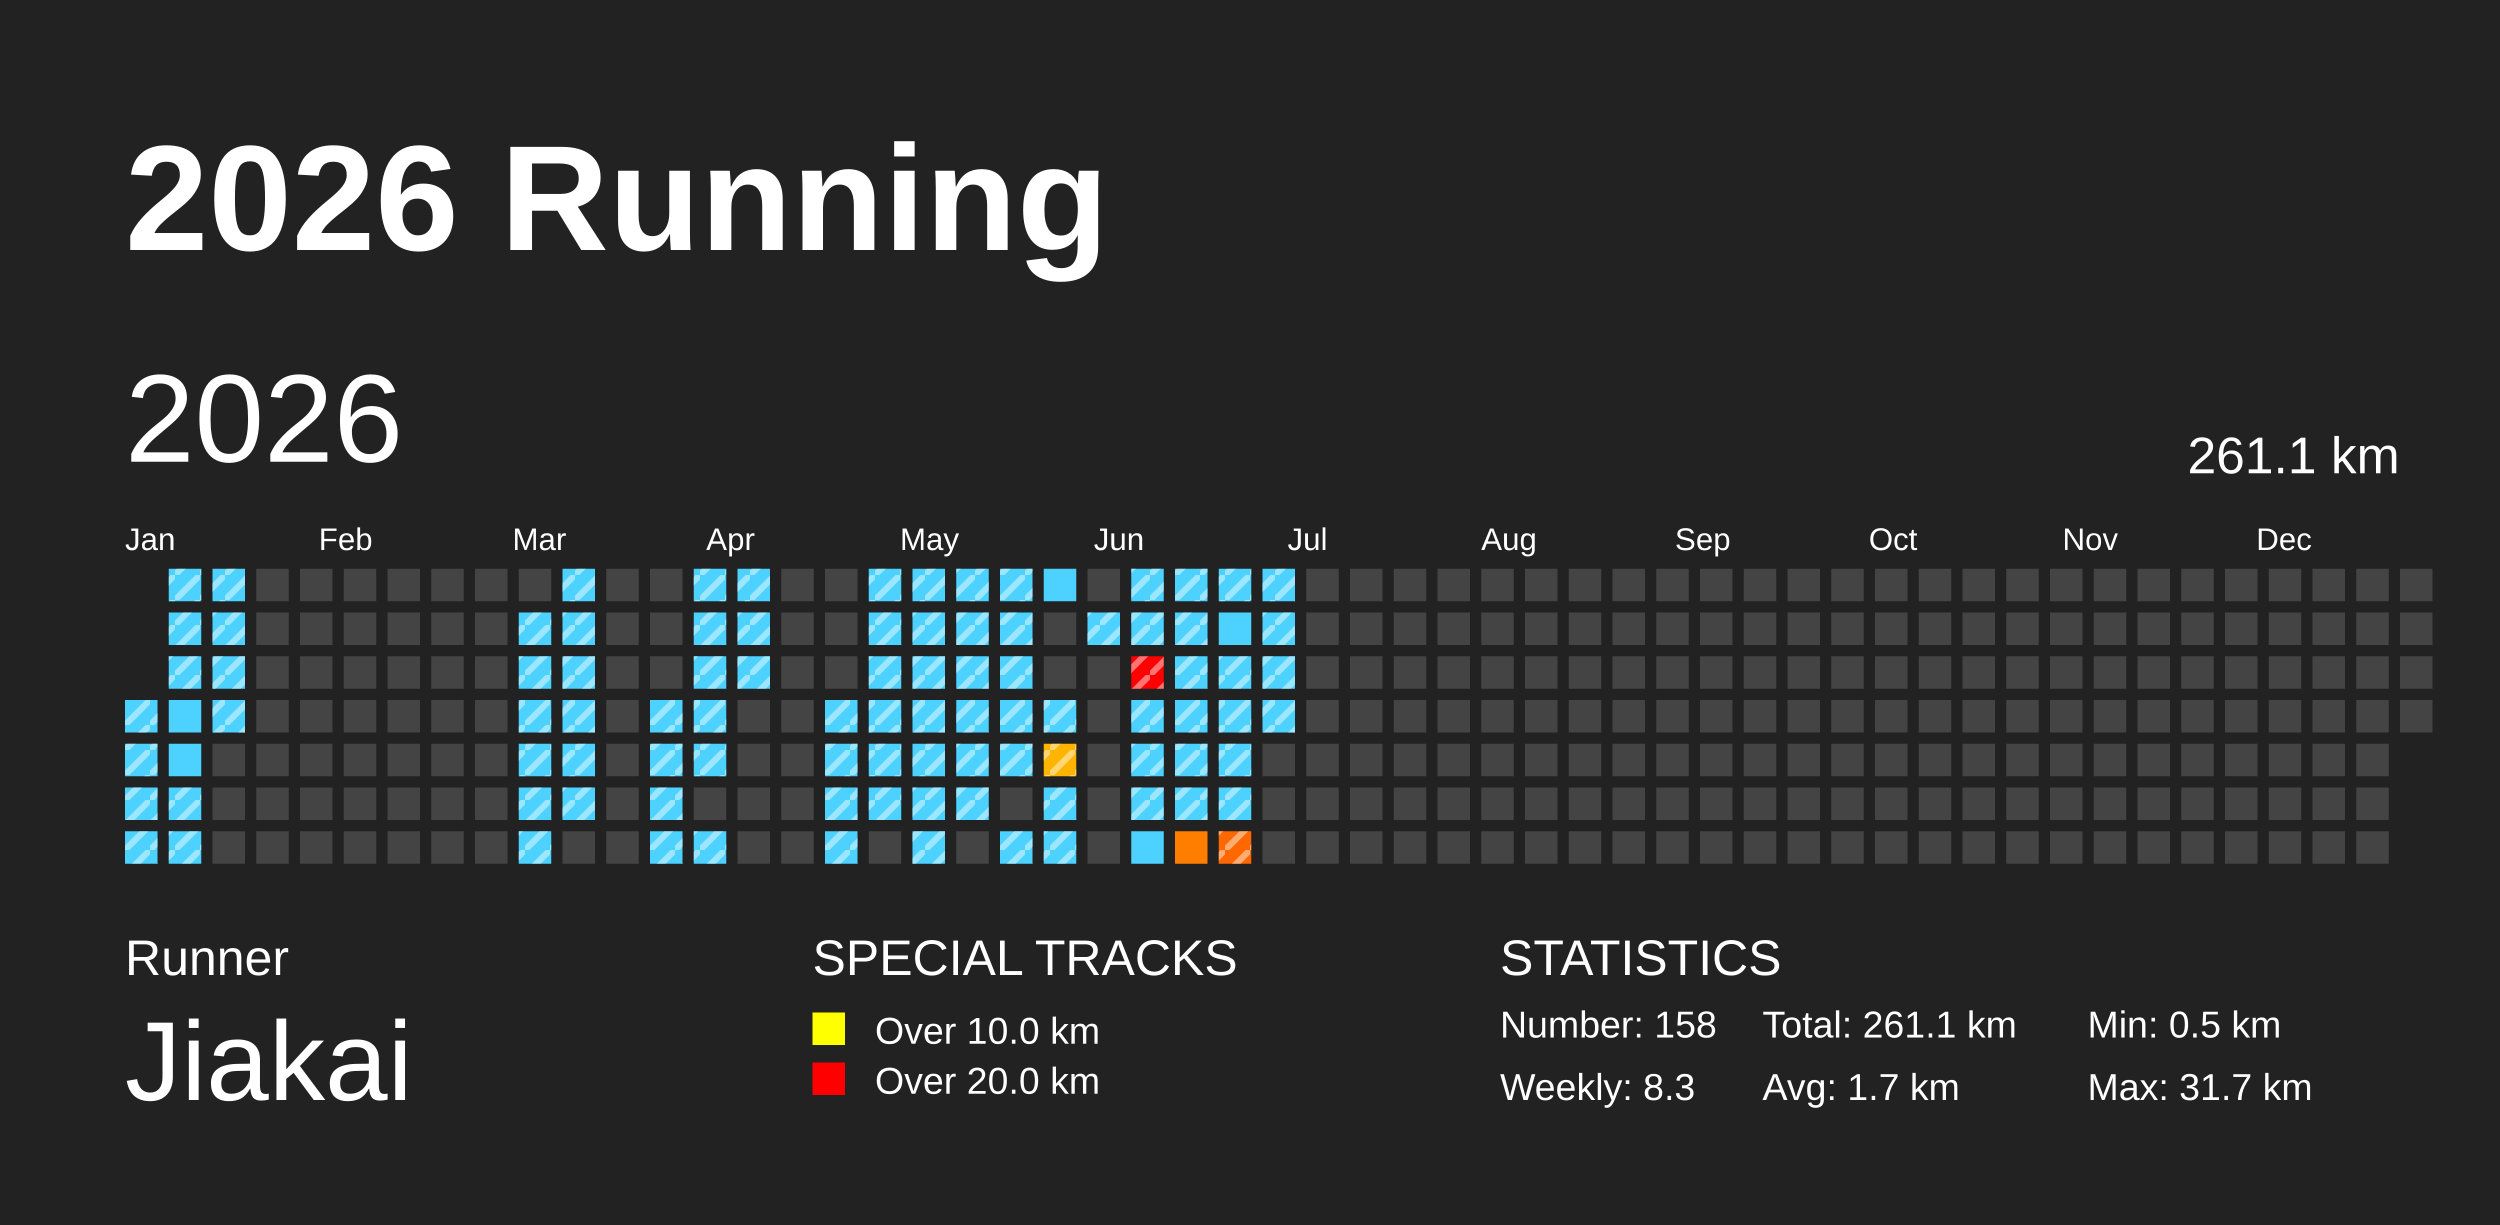
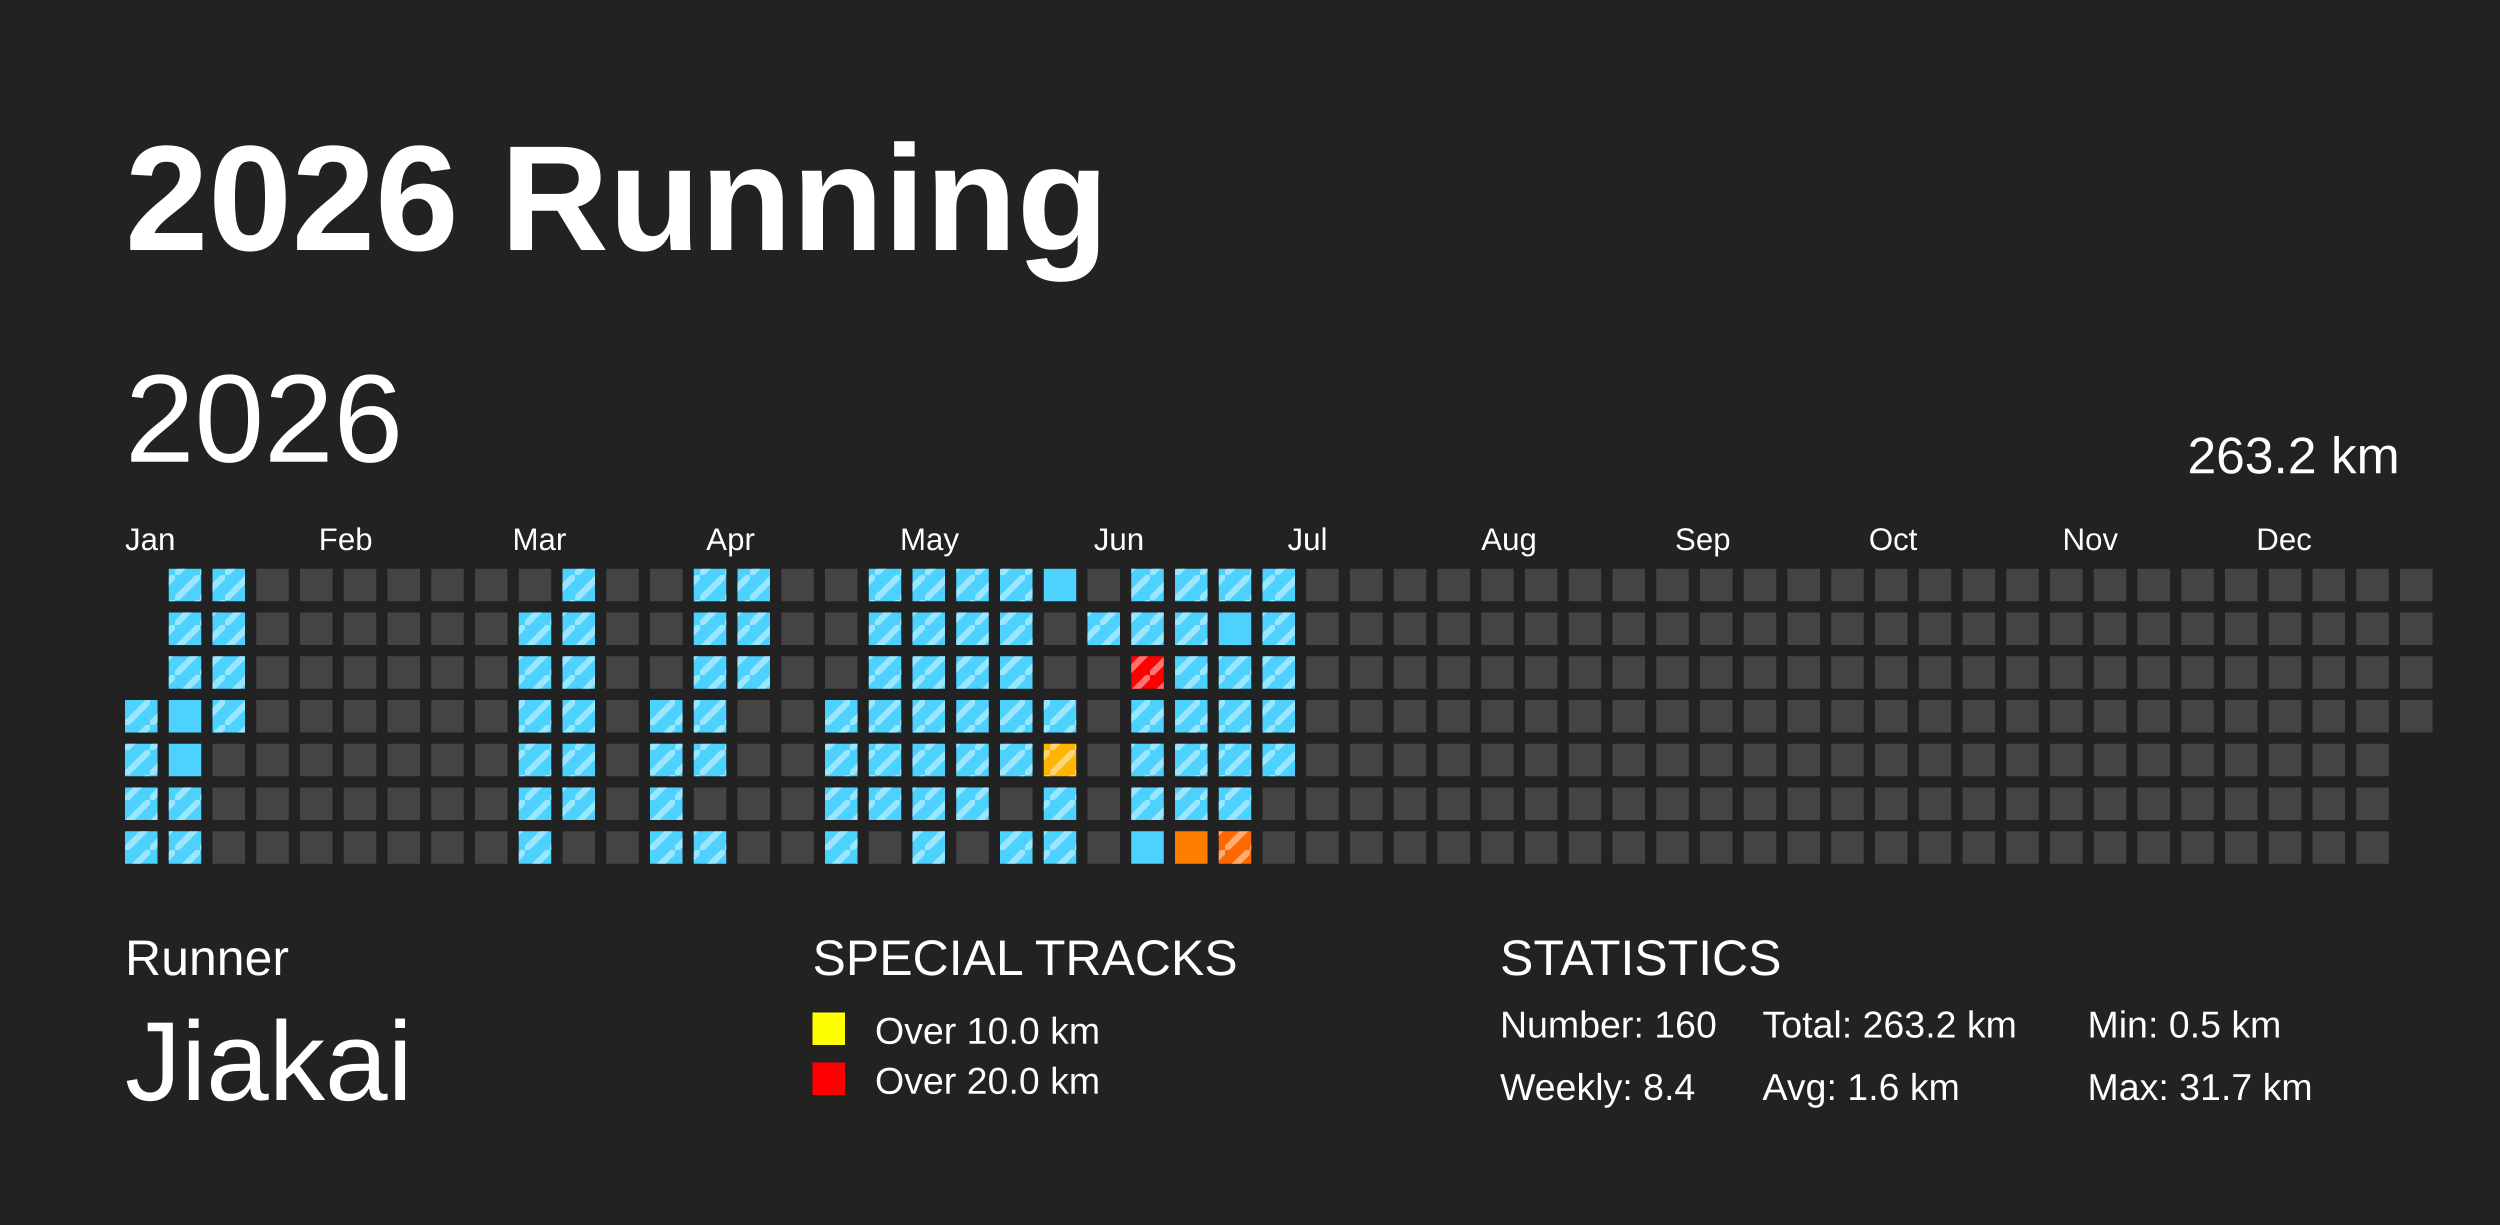
<svg xmlns="http://www.w3.org/2000/svg" baseProfile="full" height="98mm" version="1.1" viewBox="0,0,200,98" width="200mm">
  <defs>
    <pattern height="2" id="indoor-stripe" patternUnits="userSpaceOnUse" width="2">
      <line stroke="white" stroke-opacity="0.45" stroke-width="0.5" x1="0" x2="2" y1="2" y2="0" />
    </pattern>
  </defs>
  <rect fill="#222222" height="98" width="200" x="0" y="0" />
  <text fill="#FFFFFF" style="font-size:12px; font-family:Arial; font-weight:bold;" x="10" y="20">2026 Running</text>
  <text fill="#FFFFFF" style="font-size:4px; font-family:Arial" x="10" y="78">Runner</text>
  <text fill="#FFFFFF" style="font-size:9px; font-family:Arial" x="10" y="88">Jiakai</text>
  <text fill="#FFFFFF" style="font-size:4px; font-family:Arial" x="65" y="78">SPECIAL TRACKS</text>
  <rect fill="yellow" height="2.6" width="2.6" x="65" y="81" />
  <text fill="#FFFFFF" style="font-size:3px; font-family:Arial" x="70" y="83.5">Over 10.0 km</text>
  <rect fill="red" height="2.6" width="2.6" x="65" y="85" />
  <text fill="#FFFFFF" style="font-size:3px; font-family:Arial" x="70" y="87.5">Over 20.0 km</text>
  <text fill="#FFFFFF" style="font-size:4px; font-family:Arial" x="120" y="78">STATISTICS</text>
-   <text fill="#FFFFFF" style="font-size:3px; font-family:Arial" x="120" y="83">Number: 158</text>
-   <text fill="#FFFFFF" style="font-size:3px; font-family:Arial" x="120" y="88">Weekly: 8.3</text>
-   <text fill="#FFFFFF" style="font-size:3px; font-family:Arial" x="141" y="83">Total: 261.1 km</text>
-   <text fill="#FFFFFF" style="font-size:3px; font-family:Arial" x="141" y="88">Avg: 1.7 km</text>
+   <text fill="#FFFFFF" style="font-size:3px; font-family:Arial" x="120" y="83">Number: 160</text>
+   <text fill="#FFFFFF" style="font-size:3px; font-family:Arial" x="120" y="88">Weekly: 8.4</text>
+   <text fill="#FFFFFF" style="font-size:3px; font-family:Arial" x="141" y="83">Total: 263.2 km</text>
+   <text fill="#FFFFFF" style="font-size:3px; font-family:Arial" x="141" y="88">Avg: 1.6 km</text>
  <text fill="#FFFFFF" style="font-size:3px; font-family:Arial" x="167" y="83">Min: 0.5 km</text>
  <text fill="#FFFFFF" style="font-size:3px; font-family:Arial" x="167" y="88">Max: 31.7 km</text>
  <text dominant-baseline="hanging" fill="#FFFFFF" style="font-size:10.0px; font-family:Arial;" x="10" y="30">2026</text>
-   <text dominant-baseline="hanging" fill="#FFFFFF" style="font-size:4.125px; font-family:Arial;" x="175" y="35">261.1 km</text>
+   <text dominant-baseline="hanging" fill="#FFFFFF" style="font-size:4.125px; font-family:Arial;" x="175" y="35">263.2 km</text>
  <text fill="#FFFFFF" style="font-size:2.5px; font-family:Arial" x="10.0" y="44">Jan</text>
  <text fill="#FFFFFF" style="font-size:2.5px; font-family:Arial" x="25.5" y="44">Feb</text>
  <text fill="#FFFFFF" style="font-size:2.5px; font-family:Arial" x="41.0" y="44">Mar</text>
  <text fill="#FFFFFF" style="font-size:2.5px; font-family:Arial" x="56.5" y="44">Apr</text>
  <text fill="#FFFFFF" style="font-size:2.5px; font-family:Arial" x="72.0" y="44">May</text>
  <text fill="#FFFFFF" style="font-size:2.5px; font-family:Arial" x="87.5" y="44">Jun</text>
  <text fill="#FFFFFF" style="font-size:2.5px; font-family:Arial" x="103.0" y="44">Jul</text>
  <text fill="#FFFFFF" style="font-size:2.5px; font-family:Arial" x="118.5" y="44">Aug</text>
  <text fill="#FFFFFF" style="font-size:2.5px; font-family:Arial" x="134.0" y="44">Sep</text>
  <text fill="#FFFFFF" style="font-size:2.5px; font-family:Arial" x="149.5" y="44">Oct</text>
  <text fill="#FFFFFF" style="font-size:2.5px; font-family:Arial" x="165.0" y="44">Nov</text>
  <text fill="#FFFFFF" style="font-size:2.5px; font-family:Arial" x="180.5" y="44">Dec</text>
  <rect fill="#4dd2ff" height="2.6" width="2.6" x="10.0" y="56.0" />
  <rect fill="url(#indoor-stripe)" height="2.6" style="pointer-events: none;" width="2.6" x="10.0" y="56.0" />
  <rect fill="#4dd2ff" height="2.6" width="2.6" x="10.0" y="59.5" />
  <rect fill="url(#indoor-stripe)" height="2.6" style="pointer-events: none;" width="2.6" x="10.0" y="59.5" />
  <rect fill="#4dd2ff" height="2.6" width="2.6" x="10.0" y="63.0" />
  <rect fill="url(#indoor-stripe)" height="2.6" style="pointer-events: none;" width="2.6" x="10.0" y="63.0" />
  <rect fill="#4dd2ff" height="2.6" width="2.6" x="10.0" y="66.5" />
  <rect fill="url(#indoor-stripe)" height="2.6" style="pointer-events: none;" width="2.6" x="10.0" y="66.5" />
  <rect fill="#4dd2ff" height="2.6" width="2.6" x="13.5" y="45.5" />
  <rect fill="url(#indoor-stripe)" height="2.6" style="pointer-events: none;" width="2.6" x="13.5" y="45.5" />
  <rect fill="#4dd2ff" height="2.6" width="2.6" x="13.5" y="49.0" />
  <rect fill="url(#indoor-stripe)" height="2.6" style="pointer-events: none;" width="2.6" x="13.5" y="49.0" />
  <rect fill="#4dd2ff" height="2.6" width="2.6" x="13.5" y="52.5" />
  <rect fill="url(#indoor-stripe)" height="2.6" style="pointer-events: none;" width="2.6" x="13.5" y="52.5" />
  <rect fill="#4dd2ff" height="2.6" width="2.6" x="13.5" y="56.0" />
  <rect fill="#4dd2ff" height="2.6" width="2.6" x="13.5" y="59.5" />
  <rect fill="#4dd2ff" height="2.6" width="2.6" x="13.5" y="63.0" />
  <rect fill="url(#indoor-stripe)" height="2.6" style="pointer-events: none;" width="2.6" x="13.5" y="63.0" />
  <rect fill="#4dd2ff" height="2.6" width="2.6" x="13.5" y="66.5" />
  <rect fill="url(#indoor-stripe)" height="2.6" style="pointer-events: none;" width="2.6" x="13.5" y="66.5" />
  <rect fill="#4dd2ff" height="2.6" width="2.6" x="17.0" y="45.5" />
  <rect fill="url(#indoor-stripe)" height="2.6" style="pointer-events: none;" width="2.6" x="17.0" y="45.5" />
  <rect fill="#4dd2ff" height="2.6" width="2.6" x="17.0" y="49.0" />
  <rect fill="url(#indoor-stripe)" height="2.6" style="pointer-events: none;" width="2.6" x="17.0" y="49.0" />
  <rect fill="#4dd2ff" height="2.6" width="2.6" x="17.0" y="52.5" />
  <rect fill="url(#indoor-stripe)" height="2.6" style="pointer-events: none;" width="2.6" x="17.0" y="52.5" />
  <rect fill="#4dd2ff" height="2.6" width="2.6" x="17.0" y="56.0" />
  <rect fill="url(#indoor-stripe)" height="2.6" style="pointer-events: none;" width="2.6" x="17.0" y="56.0" />
  <rect fill="#444444" height="2.6" width="2.6" x="17.0" y="59.5" />
  <rect fill="#444444" height="2.6" width="2.6" x="17.0" y="63.0" />
  <rect fill="#444444" height="2.6" width="2.6" x="17.0" y="66.5" />
  <rect fill="#444444" height="2.6" width="2.6" x="20.5" y="45.5" />
  <rect fill="#444444" height="2.6" width="2.6" x="20.5" y="49.0" />
  <rect fill="#444444" height="2.6" width="2.6" x="20.5" y="52.5" />
  <rect fill="#444444" height="2.6" width="2.6" x="20.5" y="56.0" />
  <rect fill="#444444" height="2.6" width="2.6" x="20.5" y="59.5" />
  <rect fill="#444444" height="2.6" width="2.6" x="20.5" y="63.0" />
  <rect fill="#444444" height="2.6" width="2.6" x="20.5" y="66.5" />
  <rect fill="#444444" height="2.6" width="2.6" x="24.0" y="45.5" />
  <rect fill="#444444" height="2.6" width="2.6" x="24.0" y="49.0" />
  <rect fill="#444444" height="2.6" width="2.6" x="24.0" y="52.5" />
  <rect fill="#444444" height="2.6" width="2.6" x="24.0" y="56.0" />
  <rect fill="#444444" height="2.6" width="2.6" x="24.0" y="59.5" />
  <rect fill="#444444" height="2.6" width="2.6" x="24.0" y="63.0" />
  <rect fill="#444444" height="2.6" width="2.6" x="24.0" y="66.5" />
  <rect fill="#444444" height="2.6" width="2.6" x="27.5" y="45.5" />
  <rect fill="#444444" height="2.6" width="2.6" x="27.5" y="49.0" />
  <rect fill="#444444" height="2.6" width="2.6" x="27.5" y="52.5" />
  <rect fill="#444444" height="2.6" width="2.6" x="27.5" y="56.0" />
  <rect fill="#444444" height="2.6" width="2.6" x="27.5" y="59.5" />
  <rect fill="#444444" height="2.6" width="2.6" x="27.5" y="63.0" />
  <rect fill="#444444" height="2.6" width="2.6" x="27.5" y="66.5" />
  <rect fill="#444444" height="2.6" width="2.6" x="31.0" y="45.5" />
  <rect fill="#444444" height="2.6" width="2.6" x="31.0" y="49.0" />
  <rect fill="#444444" height="2.6" width="2.6" x="31.0" y="52.5" />
  <rect fill="#444444" height="2.6" width="2.6" x="31.0" y="56.0" />
  <rect fill="#444444" height="2.6" width="2.6" x="31.0" y="59.5" />
  <rect fill="#444444" height="2.6" width="2.6" x="31.0" y="63.0" />
  <rect fill="#444444" height="2.6" width="2.6" x="31.0" y="66.5" />
  <rect fill="#444444" height="2.6" width="2.6" x="34.5" y="45.5" />
  <rect fill="#444444" height="2.6" width="2.6" x="34.5" y="49.0" />
  <rect fill="#444444" height="2.6" width="2.6" x="34.5" y="52.5" />
  <rect fill="#444444" height="2.6" width="2.6" x="34.5" y="56.0" />
  <rect fill="#444444" height="2.6" width="2.6" x="34.5" y="59.5" />
  <rect fill="#444444" height="2.6" width="2.6" x="34.5" y="63.0" />
  <rect fill="#444444" height="2.6" width="2.6" x="34.5" y="66.5" />
  <rect fill="#444444" height="2.6" width="2.6" x="38.0" y="45.5" />
  <rect fill="#444444" height="2.6" width="2.6" x="38.0" y="49.0" />
  <rect fill="#444444" height="2.6" width="2.6" x="38.0" y="52.5" />
  <rect fill="#444444" height="2.6" width="2.6" x="38.0" y="56.0" />
  <rect fill="#444444" height="2.6" width="2.6" x="38.0" y="59.5" />
  <rect fill="#444444" height="2.6" width="2.6" x="38.0" y="63.0" />
  <rect fill="#444444" height="2.6" width="2.6" x="38.0" y="66.5" />
  <rect fill="#444444" height="2.6" width="2.6" x="41.5" y="45.5" />
  <rect fill="#4dd2ff" height="2.6" width="2.6" x="41.5" y="49.0" />
  <rect fill="url(#indoor-stripe)" height="2.6" style="pointer-events: none;" width="2.6" x="41.5" y="49.0" />
  <rect fill="#4dd2ff" height="2.6" width="2.6" x="41.5" y="52.5" />
  <rect fill="url(#indoor-stripe)" height="2.6" style="pointer-events: none;" width="2.6" x="41.5" y="52.5" />
  <rect fill="#4dd2ff" height="2.6" width="2.6" x="41.5" y="56.0" />
  <rect fill="url(#indoor-stripe)" height="2.6" style="pointer-events: none;" width="2.6" x="41.5" y="56.0" />
  <rect fill="#4dd2ff" height="2.6" width="2.6" x="41.5" y="59.5" />
  <rect fill="url(#indoor-stripe)" height="2.6" style="pointer-events: none;" width="2.6" x="41.5" y="59.5" />
  <rect fill="#4dd2ff" height="2.6" width="2.6" x="41.5" y="63.0" />
  <rect fill="url(#indoor-stripe)" height="2.6" style="pointer-events: none;" width="2.6" x="41.5" y="63.0" />
  <rect fill="#4dd2ff" height="2.6" width="2.6" x="41.5" y="66.5" />
  <rect fill="url(#indoor-stripe)" height="2.6" style="pointer-events: none;" width="2.6" x="41.5" y="66.5" />
  <rect fill="#4dd2ff" height="2.6" width="2.6" x="45.0" y="45.5" />
  <rect fill="url(#indoor-stripe)" height="2.6" style="pointer-events: none;" width="2.6" x="45.0" y="45.5" />
  <rect fill="#4dd2ff" height="2.6" width="2.6" x="45.0" y="49.0" />
  <rect fill="url(#indoor-stripe)" height="2.6" style="pointer-events: none;" width="2.6" x="45.0" y="49.0" />
  <rect fill="#4dd2ff" height="2.6" width="2.6" x="45.0" y="52.5" />
  <rect fill="url(#indoor-stripe)" height="2.6" style="pointer-events: none;" width="2.6" x="45.0" y="52.5" />
  <rect fill="#4dd2ff" height="2.6" width="2.6" x="45.0" y="56.0" />
  <rect fill="url(#indoor-stripe)" height="2.6" style="pointer-events: none;" width="2.6" x="45.0" y="56.0" />
  <rect fill="#4dd2ff" height="2.6" width="2.6" x="45.0" y="59.5" />
  <rect fill="url(#indoor-stripe)" height="2.6" style="pointer-events: none;" width="2.6" x="45.0" y="59.5" />
  <rect fill="#4dd2ff" height="2.6" width="2.6" x="45.0" y="63.0" />
  <rect fill="url(#indoor-stripe)" height="2.6" style="pointer-events: none;" width="2.6" x="45.0" y="63.0" />
  <rect fill="#444444" height="2.6" width="2.6" x="45.0" y="66.5" />
  <rect fill="#444444" height="2.6" width="2.6" x="48.5" y="45.5" />
  <rect fill="#444444" height="2.6" width="2.6" x="48.5" y="49.0" />
  <rect fill="#444444" height="2.6" width="2.6" x="48.5" y="52.5" />
  <rect fill="#444444" height="2.6" width="2.6" x="48.5" y="56.0" />
  <rect fill="#444444" height="2.6" width="2.6" x="48.5" y="59.5" />
  <rect fill="#444444" height="2.6" width="2.6" x="48.5" y="63.0" />
  <rect fill="#444444" height="2.6" width="2.6" x="48.5" y="66.5" />
  <rect fill="#444444" height="2.6" width="2.6" x="52.0" y="45.5" />
  <rect fill="#444444" height="2.6" width="2.6" x="52.0" y="49.0" />
  <rect fill="#444444" height="2.6" width="2.6" x="52.0" y="52.5" />
  <rect fill="#4dd2ff" height="2.6" width="2.6" x="52.0" y="56.0" />
  <rect fill="url(#indoor-stripe)" height="2.6" style="pointer-events: none;" width="2.6" x="52.0" y="56.0" />
  <rect fill="#4dd2ff" height="2.6" width="2.6" x="52.0" y="59.5" />
  <rect fill="url(#indoor-stripe)" height="2.6" style="pointer-events: none;" width="2.6" x="52.0" y="59.5" />
  <rect fill="#4dd2ff" height="2.6" width="2.6" x="52.0" y="63.0" />
  <rect fill="url(#indoor-stripe)" height="2.6" style="pointer-events: none;" width="2.6" x="52.0" y="63.0" />
  <rect fill="#4dd2ff" height="2.6" width="2.6" x="52.0" y="66.5" />
  <rect fill="url(#indoor-stripe)" height="2.6" style="pointer-events: none;" width="2.6" x="52.0" y="66.5" />
  <rect fill="#4dd2ff" height="2.6" width="2.6" x="55.5" y="45.5" />
  <rect fill="url(#indoor-stripe)" height="2.6" style="pointer-events: none;" width="2.6" x="55.5" y="45.5" />
  <rect fill="#4dd2ff" height="2.6" width="2.6" x="55.5" y="49.0" />
  <rect fill="url(#indoor-stripe)" height="2.6" style="pointer-events: none;" width="2.6" x="55.5" y="49.0" />
  <rect fill="#4dd2ff" height="2.6" width="2.6" x="55.5" y="52.5" />
  <rect fill="url(#indoor-stripe)" height="2.6" style="pointer-events: none;" width="2.6" x="55.5" y="52.5" />
  <rect fill="#4dd2ff" height="2.6" width="2.6" x="55.5" y="56.0" />
  <rect fill="url(#indoor-stripe)" height="2.6" style="pointer-events: none;" width="2.6" x="55.5" y="56.0" />
  <rect fill="#4dd2ff" height="2.6" width="2.6" x="55.5" y="59.5" />
  <rect fill="url(#indoor-stripe)" height="2.6" style="pointer-events: none;" width="2.6" x="55.5" y="59.5" />
  <rect fill="#444444" height="2.6" width="2.6" x="55.5" y="63.0" />
  <rect fill="#4dd2ff" height="2.6" width="2.6" x="55.5" y="66.5" />
  <rect fill="url(#indoor-stripe)" height="2.6" style="pointer-events: none;" width="2.6" x="55.5" y="66.5" />
  <rect fill="#4dd2ff" height="2.6" width="2.6" x="59.0" y="45.5" />
  <rect fill="url(#indoor-stripe)" height="2.6" style="pointer-events: none;" width="2.6" x="59.0" y="45.5" />
  <rect fill="#4dd2ff" height="2.6" width="2.6" x="59.0" y="49.0" />
  <rect fill="url(#indoor-stripe)" height="2.6" style="pointer-events: none;" width="2.6" x="59.0" y="49.0" />
  <rect fill="#4dd2ff" height="2.6" width="2.6" x="59.0" y="52.5" />
  <rect fill="url(#indoor-stripe)" height="2.6" style="pointer-events: none;" width="2.6" x="59.0" y="52.5" />
  <rect fill="#444444" height="2.6" width="2.6" x="59.0" y="56.0" />
  <rect fill="#444444" height="2.6" width="2.6" x="59.0" y="59.5" />
  <rect fill="#444444" height="2.6" width="2.6" x="59.0" y="63.0" />
  <rect fill="#444444" height="2.6" width="2.6" x="59.0" y="66.5" />
  <rect fill="#444444" height="2.6" width="2.6" x="62.5" y="45.5" />
  <rect fill="#444444" height="2.6" width="2.6" x="62.5" y="49.0" />
  <rect fill="#444444" height="2.6" width="2.6" x="62.5" y="52.5" />
  <rect fill="#444444" height="2.6" width="2.6" x="62.5" y="56.0" />
  <rect fill="#444444" height="2.6" width="2.6" x="62.5" y="59.5" />
  <rect fill="#444444" height="2.6" width="2.6" x="62.5" y="63.0" />
  <rect fill="#444444" height="2.6" width="2.6" x="62.5" y="66.5" />
  <rect fill="#444444" height="2.6" width="2.6" x="66.0" y="45.5" />
  <rect fill="#444444" height="2.6" width="2.6" x="66.0" y="49.0" />
  <rect fill="#444444" height="2.6" width="2.6" x="66.0" y="52.5" />
  <rect fill="#4dd2ff" height="2.6" width="2.6" x="66.0" y="56.0" />
  <rect fill="url(#indoor-stripe)" height="2.6" style="pointer-events: none;" width="2.6" x="66.0" y="56.0" />
  <rect fill="#4dd2ff" height="2.6" width="2.6" x="66.0" y="59.5" />
  <rect fill="url(#indoor-stripe)" height="2.6" style="pointer-events: none;" width="2.6" x="66.0" y="59.5" />
  <rect fill="#4dd2ff" height="2.6" width="2.6" x="66.0" y="63.0" />
  <rect fill="url(#indoor-stripe)" height="2.6" style="pointer-events: none;" width="2.6" x="66.0" y="63.0" />
  <rect fill="#4dd2ff" height="2.6" width="2.6" x="66.0" y="66.5" />
  <rect fill="url(#indoor-stripe)" height="2.6" style="pointer-events: none;" width="2.6" x="66.0" y="66.5" />
  <rect fill="#4dd2ff" height="2.6" width="2.6" x="69.5" y="45.5" />
  <rect fill="url(#indoor-stripe)" height="2.6" style="pointer-events: none;" width="2.6" x="69.5" y="45.5" />
  <rect fill="#4dd2ff" height="2.6" width="2.6" x="69.5" y="49.0" />
  <rect fill="url(#indoor-stripe)" height="2.6" style="pointer-events: none;" width="2.6" x="69.5" y="49.0" />
  <rect fill="#4dd2ff" height="2.6" width="2.6" x="69.5" y="52.5" />
  <rect fill="url(#indoor-stripe)" height="2.6" style="pointer-events: none;" width="2.6" x="69.5" y="52.5" />
  <rect fill="#4dd2ff" height="2.6" width="2.6" x="69.5" y="56.0" />
  <rect fill="url(#indoor-stripe)" height="2.6" style="pointer-events: none;" width="2.6" x="69.5" y="56.0" />
  <rect fill="#4dd2ff" height="2.6" width="2.6" x="69.5" y="59.5" />
  <rect fill="url(#indoor-stripe)" height="2.6" style="pointer-events: none;" width="2.6" x="69.5" y="59.5" />
  <rect fill="#4dd2ff" height="2.6" width="2.6" x="69.5" y="63.0" />
  <rect fill="url(#indoor-stripe)" height="2.6" style="pointer-events: none;" width="2.6" x="69.5" y="63.0" />
  <rect fill="#444444" height="2.6" width="2.6" x="69.5" y="66.5" />
  <rect fill="#4dd2ff" height="2.6" width="2.6" x="73.0" y="45.5" />
  <rect fill="url(#indoor-stripe)" height="2.6" style="pointer-events: none;" width="2.6" x="73.0" y="45.5" />
  <rect fill="#4dd2ff" height="2.6" width="2.6" x="73.0" y="49.0" />
  <rect fill="url(#indoor-stripe)" height="2.6" style="pointer-events: none;" width="2.6" x="73.0" y="49.0" />
  <rect fill="#4dd2ff" height="2.6" width="2.6" x="73.0" y="52.5" />
  <rect fill="url(#indoor-stripe)" height="2.6" style="pointer-events: none;" width="2.6" x="73.0" y="52.5" />
  <rect fill="#4dd2ff" height="2.6" width="2.6" x="73.0" y="56.0" />
  <rect fill="url(#indoor-stripe)" height="2.6" style="pointer-events: none;" width="2.6" x="73.0" y="56.0" />
  <rect fill="#4dd2ff" height="2.6" width="2.6" x="73.0" y="59.5" />
  <rect fill="url(#indoor-stripe)" height="2.6" style="pointer-events: none;" width="2.6" x="73.0" y="59.5" />
  <rect fill="#4dd2ff" height="2.6" width="2.6" x="73.0" y="63.0" />
  <rect fill="url(#indoor-stripe)" height="2.6" style="pointer-events: none;" width="2.6" x="73.0" y="63.0" />
  <rect fill="#4dd2ff" height="2.6" width="2.6" x="73.0" y="66.5" />
  <rect fill="url(#indoor-stripe)" height="2.6" style="pointer-events: none;" width="2.6" x="73.0" y="66.5" />
  <rect fill="#4dd2ff" height="2.6" width="2.6" x="76.5" y="45.5" />
  <rect fill="url(#indoor-stripe)" height="2.6" style="pointer-events: none;" width="2.6" x="76.5" y="45.5" />
  <rect fill="#4dd2ff" height="2.6" width="2.6" x="76.5" y="49.0" />
  <rect fill="url(#indoor-stripe)" height="2.6" style="pointer-events: none;" width="2.6" x="76.5" y="49.0" />
  <rect fill="#4dd2ff" height="2.6" width="2.6" x="76.5" y="52.5" />
  <rect fill="url(#indoor-stripe)" height="2.6" style="pointer-events: none;" width="2.6" x="76.5" y="52.5" />
  <rect fill="#4dd2ff" height="2.6" width="2.6" x="76.5" y="56.0" />
  <rect fill="url(#indoor-stripe)" height="2.6" style="pointer-events: none;" width="2.6" x="76.5" y="56.0" />
  <rect fill="#4dd2ff" height="2.6" width="2.6" x="76.5" y="59.5" />
  <rect fill="url(#indoor-stripe)" height="2.6" style="pointer-events: none;" width="2.6" x="76.5" y="59.5" />
  <rect fill="#4dd2ff" height="2.6" width="2.6" x="76.5" y="63.0" />
  <rect fill="url(#indoor-stripe)" height="2.6" style="pointer-events: none;" width="2.6" x="76.5" y="63.0" />
  <rect fill="#444444" height="2.6" width="2.6" x="76.5" y="66.5" />
  <rect fill="#4dd2ff" height="2.6" width="2.6" x="80.0" y="45.5" />
  <rect fill="url(#indoor-stripe)" height="2.6" style="pointer-events: none;" width="2.6" x="80.0" y="45.5" />
  <rect fill="#4dd2ff" height="2.6" width="2.6" x="80.0" y="49.0" />
  <rect fill="url(#indoor-stripe)" height="2.6" style="pointer-events: none;" width="2.6" x="80.0" y="49.0" />
  <rect fill="#4dd2ff" height="2.6" width="2.6" x="80.0" y="52.5" />
  <rect fill="url(#indoor-stripe)" height="2.6" style="pointer-events: none;" width="2.6" x="80.0" y="52.5" />
  <rect fill="#4dd2ff" height="2.6" width="2.6" x="80.0" y="56.0" />
  <rect fill="url(#indoor-stripe)" height="2.6" style="pointer-events: none;" width="2.6" x="80.0" y="56.0" />
  <rect fill="#4dd2ff" height="2.6" width="2.6" x="80.0" y="59.5" />
  <rect fill="url(#indoor-stripe)" height="2.6" style="pointer-events: none;" width="2.6" x="80.0" y="59.5" />
  <rect fill="#444444" height="2.6" width="2.6" x="80.0" y="63.0" />
  <rect fill="#4dd2ff" height="2.6" width="2.6" x="80.0" y="66.5" />
  <rect fill="url(#indoor-stripe)" height="2.6" style="pointer-events: none;" width="2.6" x="80.0" y="66.5" />
  <rect fill="#4dd2ff" height="2.6" width="2.6" x="83.5" y="45.5" />
  <rect fill="#444444" height="2.6" width="2.6" x="83.5" y="49.0" />
  <rect fill="#444444" height="2.6" width="2.6" x="83.5" y="52.5" />
  <rect fill="#4dd2ff" height="2.6" width="2.6" x="83.5" y="56.0" />
  <rect fill="url(#indoor-stripe)" height="2.6" style="pointer-events: none;" width="2.6" x="83.5" y="56.0" />
  <rect fill="#ffb400" height="2.6" width="2.6" x="83.5" y="59.5" />
  <rect fill="url(#indoor-stripe)" height="2.6" style="pointer-events: none;" width="2.6" x="83.5" y="59.5" />
  <rect fill="#4dd2ff" height="2.6" width="2.6" x="83.5" y="63.0" />
  <rect fill="url(#indoor-stripe)" height="2.6" style="pointer-events: none;" width="2.6" x="83.5" y="63.0" />
  <rect fill="#4dd2ff" height="2.6" width="2.6" x="83.5" y="66.5" />
  <rect fill="url(#indoor-stripe)" height="2.6" style="pointer-events: none;" width="2.6" x="83.5" y="66.5" />
  <rect fill="#444444" height="2.6" width="2.6" x="87.0" y="45.5" />
  <rect fill="#4dd2ff" height="2.6" width="2.6" x="87.0" y="49.0" />
  <rect fill="url(#indoor-stripe)" height="2.6" style="pointer-events: none;" width="2.6" x="87.0" y="49.0" />
  <rect fill="#444444" height="2.6" width="2.6" x="87.0" y="52.5" />
  <rect fill="#444444" height="2.6" width="2.6" x="87.0" y="56.0" />
  <rect fill="#444444" height="2.6" width="2.6" x="87.0" y="59.5" />
  <rect fill="#444444" height="2.6" width="2.6" x="87.0" y="63.0" />
  <rect fill="#444444" height="2.6" width="2.6" x="87.0" y="66.5" />
  <rect fill="#4dd2ff" height="2.6" width="2.6" x="90.5" y="45.5" />
  <rect fill="url(#indoor-stripe)" height="2.6" style="pointer-events: none;" width="2.6" x="90.5" y="45.5" />
  <rect fill="#4dd2ff" height="2.6" width="2.6" x="90.5" y="49.0" />
  <rect fill="url(#indoor-stripe)" height="2.6" style="pointer-events: none;" width="2.6" x="90.5" y="49.0" />
  <rect fill="red" height="2.6" width="2.6" x="90.5" y="52.5" />
  <rect fill="url(#indoor-stripe)" height="2.6" style="pointer-events: none;" width="2.6" x="90.5" y="52.5" />
  <rect fill="#4dd2ff" height="2.6" width="2.6" x="90.5" y="56.0" />
  <rect fill="url(#indoor-stripe)" height="2.6" style="pointer-events: none;" width="2.6" x="90.5" y="56.0" />
  <rect fill="#4dd2ff" height="2.6" width="2.6" x="90.5" y="59.5" />
  <rect fill="url(#indoor-stripe)" height="2.6" style="pointer-events: none;" width="2.6" x="90.5" y="59.5" />
  <rect fill="#4dd2ff" height="2.6" width="2.6" x="90.5" y="63.0" />
  <rect fill="url(#indoor-stripe)" height="2.6" style="pointer-events: none;" width="2.6" x="90.5" y="63.0" />
  <rect fill="#4dd2ff" height="2.6" width="2.6" x="90.5" y="66.5" />
  <rect fill="#4dd2ff" height="2.6" width="2.6" x="94.0" y="45.5" />
  <rect fill="url(#indoor-stripe)" height="2.6" style="pointer-events: none;" width="2.6" x="94.0" y="45.5" />
  <rect fill="#4dd2ff" height="2.6" width="2.6" x="94.0" y="49.0" />
  <rect fill="url(#indoor-stripe)" height="2.6" style="pointer-events: none;" width="2.6" x="94.0" y="49.0" />
  <rect fill="#4dd2ff" height="2.6" width="2.6" x="94.0" y="52.5" />
  <rect fill="url(#indoor-stripe)" height="2.6" style="pointer-events: none;" width="2.6" x="94.0" y="52.5" />
  <rect fill="#4dd2ff" height="2.6" width="2.6" x="94.0" y="56.0" />
  <rect fill="url(#indoor-stripe)" height="2.6" style="pointer-events: none;" width="2.6" x="94.0" y="56.0" />
  <rect fill="#4dd2ff" height="2.6" width="2.6" x="94.0" y="59.5" />
  <rect fill="url(#indoor-stripe)" height="2.6" style="pointer-events: none;" width="2.6" x="94.0" y="59.5" />
  <rect fill="#4dd2ff" height="2.6" width="2.6" x="94.0" y="63.0" />
  <rect fill="url(#indoor-stripe)" height="2.6" style="pointer-events: none;" width="2.6" x="94.0" y="63.0" />
  <rect fill="#ff7e00" height="2.6" width="2.6" x="94.0" y="66.5" />
  <rect fill="#4dd2ff" height="2.6" width="2.6" x="97.5" y="45.5" />
  <rect fill="url(#indoor-stripe)" height="2.6" style="pointer-events: none;" width="2.6" x="97.5" y="45.5" />
  <rect fill="#4dd2ff" height="2.6" width="2.6" x="97.5" y="49.0" />
  <rect fill="#4dd2ff" height="2.6" width="2.6" x="97.5" y="52.5" />
  <rect fill="url(#indoor-stripe)" height="2.6" style="pointer-events: none;" width="2.6" x="97.5" y="52.5" />
  <rect fill="#4dd2ff" height="2.6" width="2.6" x="97.5" y="56.0" />
  <rect fill="url(#indoor-stripe)" height="2.6" style="pointer-events: none;" width="2.6" x="97.5" y="56.0" />
  <rect fill="#4dd2ff" height="2.6" width="2.6" x="97.5" y="59.5" />
  <rect fill="url(#indoor-stripe)" height="2.6" style="pointer-events: none;" width="2.6" x="97.5" y="59.5" />
  <rect fill="#4dd2ff" height="2.6" width="2.6" x="97.5" y="63.0" />
  <rect fill="url(#indoor-stripe)" height="2.6" style="pointer-events: none;" width="2.6" x="97.5" y="63.0" />
  <rect fill="#ff6800" height="2.6" width="2.6" x="97.5" y="66.5" />
  <rect fill="url(#indoor-stripe)" height="2.6" style="pointer-events: none;" width="2.6" x="97.5" y="66.5" />
  <rect fill="#4dd2ff" height="2.6" width="2.6" x="101.0" y="45.5" />
  <rect fill="url(#indoor-stripe)" height="2.6" style="pointer-events: none;" width="2.6" x="101.0" y="45.5" />
  <rect fill="#4dd2ff" height="2.6" width="2.6" x="101.0" y="49.0" />
  <rect fill="url(#indoor-stripe)" height="2.6" style="pointer-events: none;" width="2.6" x="101.0" y="49.0" />
  <rect fill="#4dd2ff" height="2.6" width="2.6" x="101.0" y="52.5" />
  <rect fill="url(#indoor-stripe)" height="2.6" style="pointer-events: none;" width="2.6" x="101.0" y="52.5" />
  <rect fill="#4dd2ff" height="2.6" width="2.6" x="101.0" y="56.0" />
  <rect fill="url(#indoor-stripe)" height="2.6" style="pointer-events: none;" width="2.6" x="101.0" y="56.0" />
-   <rect fill="#444444" height="2.6" width="2.6" x="101.0" y="59.5" />
+   <rect fill="#4dd2ff" height="2.6" width="2.6" x="101.0" y="59.5" />
+   <rect fill="url(#indoor-stripe)" height="2.6" style="pointer-events: none;" width="2.6" x="101.0" y="59.5" />
  <rect fill="#444444" height="2.6" width="2.6" x="101.0" y="63.0" />
  <rect fill="#444444" height="2.6" width="2.6" x="101.0" y="66.5" />
  <rect fill="#444444" height="2.6" width="2.6" x="104.5" y="45.5" />
  <rect fill="#444444" height="2.6" width="2.6" x="104.5" y="49.0" />
  <rect fill="#444444" height="2.6" width="2.6" x="104.5" y="52.5" />
  <rect fill="#444444" height="2.6" width="2.6" x="104.5" y="56.0" />
  <rect fill="#444444" height="2.6" width="2.6" x="104.5" y="59.5" />
  <rect fill="#444444" height="2.6" width="2.6" x="104.5" y="63.0" />
  <rect fill="#444444" height="2.6" width="2.6" x="104.5" y="66.5" />
  <rect fill="#444444" height="2.6" width="2.6" x="108.0" y="45.5" />
  <rect fill="#444444" height="2.6" width="2.6" x="108.0" y="49.0" />
  <rect fill="#444444" height="2.6" width="2.6" x="108.0" y="52.5" />
  <rect fill="#444444" height="2.6" width="2.6" x="108.0" y="56.0" />
  <rect fill="#444444" height="2.6" width="2.6" x="108.0" y="59.5" />
  <rect fill="#444444" height="2.6" width="2.6" x="108.0" y="63.0" />
  <rect fill="#444444" height="2.6" width="2.6" x="108.0" y="66.5" />
  <rect fill="#444444" height="2.6" width="2.6" x="111.5" y="45.5" />
  <rect fill="#444444" height="2.6" width="2.6" x="111.5" y="49.0" />
  <rect fill="#444444" height="2.6" width="2.6" x="111.5" y="52.5" />
  <rect fill="#444444" height="2.6" width="2.6" x="111.5" y="56.0" />
  <rect fill="#444444" height="2.6" width="2.6" x="111.5" y="59.5" />
  <rect fill="#444444" height="2.6" width="2.6" x="111.5" y="63.0" />
  <rect fill="#444444" height="2.6" width="2.6" x="111.5" y="66.5" />
  <rect fill="#444444" height="2.6" width="2.6" x="115.0" y="45.5" />
  <rect fill="#444444" height="2.6" width="2.6" x="115.0" y="49.0" />
  <rect fill="#444444" height="2.6" width="2.6" x="115.0" y="52.5" />
  <rect fill="#444444" height="2.6" width="2.6" x="115.0" y="56.0" />
  <rect fill="#444444" height="2.6" width="2.6" x="115.0" y="59.5" />
  <rect fill="#444444" height="2.6" width="2.6" x="115.0" y="63.0" />
  <rect fill="#444444" height="2.6" width="2.6" x="115.0" y="66.5" />
  <rect fill="#444444" height="2.6" width="2.6" x="118.5" y="45.5" />
  <rect fill="#444444" height="2.6" width="2.6" x="118.5" y="49.0" />
  <rect fill="#444444" height="2.6" width="2.6" x="118.5" y="52.5" />
  <rect fill="#444444" height="2.6" width="2.6" x="118.5" y="56.0" />
  <rect fill="#444444" height="2.6" width="2.6" x="118.5" y="59.5" />
  <rect fill="#444444" height="2.6" width="2.6" x="118.5" y="63.0" />
  <rect fill="#444444" height="2.6" width="2.6" x="118.5" y="66.5" />
  <rect fill="#444444" height="2.6" width="2.6" x="122.0" y="45.5" />
  <rect fill="#444444" height="2.6" width="2.6" x="122.0" y="49.0" />
  <rect fill="#444444" height="2.6" width="2.6" x="122.0" y="52.5" />
  <rect fill="#444444" height="2.6" width="2.6" x="122.0" y="56.0" />
  <rect fill="#444444" height="2.6" width="2.6" x="122.0" y="59.5" />
  <rect fill="#444444" height="2.6" width="2.6" x="122.0" y="63.0" />
  <rect fill="#444444" height="2.6" width="2.6" x="122.0" y="66.5" />
  <rect fill="#444444" height="2.6" width="2.6" x="125.5" y="45.5" />
  <rect fill="#444444" height="2.6" width="2.6" x="125.5" y="49.0" />
  <rect fill="#444444" height="2.6" width="2.6" x="125.5" y="52.5" />
  <rect fill="#444444" height="2.6" width="2.6" x="125.5" y="56.0" />
  <rect fill="#444444" height="2.6" width="2.6" x="125.5" y="59.5" />
  <rect fill="#444444" height="2.6" width="2.6" x="125.5" y="63.0" />
  <rect fill="#444444" height="2.6" width="2.6" x="125.5" y="66.5" />
  <rect fill="#444444" height="2.6" width="2.6" x="129.0" y="45.5" />
  <rect fill="#444444" height="2.6" width="2.6" x="129.0" y="49.0" />
  <rect fill="#444444" height="2.6" width="2.6" x="129.0" y="52.5" />
  <rect fill="#444444" height="2.6" width="2.6" x="129.0" y="56.0" />
  <rect fill="#444444" height="2.6" width="2.6" x="129.0" y="59.5" />
  <rect fill="#444444" height="2.6" width="2.6" x="129.0" y="63.0" />
  <rect fill="#444444" height="2.6" width="2.6" x="129.0" y="66.5" />
  <rect fill="#444444" height="2.6" width="2.6" x="132.5" y="45.5" />
  <rect fill="#444444" height="2.6" width="2.6" x="132.5" y="49.0" />
  <rect fill="#444444" height="2.6" width="2.6" x="132.5" y="52.5" />
  <rect fill="#444444" height="2.6" width="2.6" x="132.5" y="56.0" />
  <rect fill="#444444" height="2.6" width="2.6" x="132.5" y="59.5" />
  <rect fill="#444444" height="2.6" width="2.6" x="132.5" y="63.0" />
  <rect fill="#444444" height="2.6" width="2.6" x="132.5" y="66.5" />
  <rect fill="#444444" height="2.6" width="2.6" x="136.0" y="45.5" />
  <rect fill="#444444" height="2.6" width="2.6" x="136.0" y="49.0" />
  <rect fill="#444444" height="2.6" width="2.6" x="136.0" y="52.5" />
  <rect fill="#444444" height="2.6" width="2.6" x="136.0" y="56.0" />
  <rect fill="#444444" height="2.6" width="2.6" x="136.0" y="59.5" />
  <rect fill="#444444" height="2.6" width="2.6" x="136.0" y="63.0" />
  <rect fill="#444444" height="2.6" width="2.6" x="136.0" y="66.5" />
  <rect fill="#444444" height="2.6" width="2.6" x="139.5" y="45.5" />
  <rect fill="#444444" height="2.6" width="2.6" x="139.5" y="49.0" />
  <rect fill="#444444" height="2.6" width="2.6" x="139.5" y="52.5" />
  <rect fill="#444444" height="2.6" width="2.6" x="139.5" y="56.0" />
  <rect fill="#444444" height="2.6" width="2.6" x="139.5" y="59.5" />
  <rect fill="#444444" height="2.6" width="2.6" x="139.5" y="63.0" />
  <rect fill="#444444" height="2.6" width="2.6" x="139.5" y="66.5" />
  <rect fill="#444444" height="2.6" width="2.6" x="143.0" y="45.5" />
  <rect fill="#444444" height="2.6" width="2.6" x="143.0" y="49.0" />
  <rect fill="#444444" height="2.6" width="2.6" x="143.0" y="52.5" />
  <rect fill="#444444" height="2.6" width="2.6" x="143.0" y="56.0" />
  <rect fill="#444444" height="2.6" width="2.6" x="143.0" y="59.5" />
  <rect fill="#444444" height="2.6" width="2.6" x="143.0" y="63.0" />
  <rect fill="#444444" height="2.6" width="2.6" x="143.0" y="66.5" />
  <rect fill="#444444" height="2.6" width="2.6" x="146.5" y="45.5" />
  <rect fill="#444444" height="2.6" width="2.6" x="146.5" y="49.0" />
  <rect fill="#444444" height="2.6" width="2.6" x="146.5" y="52.5" />
  <rect fill="#444444" height="2.6" width="2.6" x="146.5" y="56.0" />
  <rect fill="#444444" height="2.6" width="2.6" x="146.5" y="59.5" />
  <rect fill="#444444" height="2.6" width="2.6" x="146.5" y="63.0" />
  <rect fill="#444444" height="2.6" width="2.6" x="146.5" y="66.5" />
  <rect fill="#444444" height="2.6" width="2.6" x="150.0" y="45.5" />
  <rect fill="#444444" height="2.6" width="2.6" x="150.0" y="49.0" />
  <rect fill="#444444" height="2.6" width="2.6" x="150.0" y="52.5" />
  <rect fill="#444444" height="2.6" width="2.6" x="150.0" y="56.0" />
  <rect fill="#444444" height="2.6" width="2.6" x="150.0" y="59.5" />
  <rect fill="#444444" height="2.6" width="2.6" x="150.0" y="63.0" />
  <rect fill="#444444" height="2.6" width="2.6" x="150.0" y="66.5" />
  <rect fill="#444444" height="2.6" width="2.6" x="153.5" y="45.5" />
  <rect fill="#444444" height="2.6" width="2.6" x="153.5" y="49.0" />
  <rect fill="#444444" height="2.6" width="2.6" x="153.5" y="52.5" />
  <rect fill="#444444" height="2.6" width="2.6" x="153.5" y="56.0" />
  <rect fill="#444444" height="2.6" width="2.6" x="153.5" y="59.5" />
  <rect fill="#444444" height="2.6" width="2.6" x="153.5" y="63.0" />
  <rect fill="#444444" height="2.6" width="2.6" x="153.5" y="66.5" />
  <rect fill="#444444" height="2.6" width="2.6" x="157.0" y="45.5" />
  <rect fill="#444444" height="2.6" width="2.6" x="157.0" y="49.0" />
  <rect fill="#444444" height="2.6" width="2.6" x="157.0" y="52.5" />
  <rect fill="#444444" height="2.6" width="2.6" x="157.0" y="56.0" />
  <rect fill="#444444" height="2.6" width="2.6" x="157.0" y="59.5" />
  <rect fill="#444444" height="2.6" width="2.6" x="157.0" y="63.0" />
  <rect fill="#444444" height="2.6" width="2.6" x="157.0" y="66.5" />
  <rect fill="#444444" height="2.6" width="2.6" x="160.5" y="45.5" />
  <rect fill="#444444" height="2.6" width="2.6" x="160.5" y="49.0" />
  <rect fill="#444444" height="2.6" width="2.6" x="160.5" y="52.5" />
  <rect fill="#444444" height="2.6" width="2.6" x="160.5" y="56.0" />
  <rect fill="#444444" height="2.6" width="2.6" x="160.5" y="59.5" />
  <rect fill="#444444" height="2.6" width="2.6" x="160.5" y="63.0" />
  <rect fill="#444444" height="2.6" width="2.6" x="160.5" y="66.5" />
  <rect fill="#444444" height="2.6" width="2.6" x="164.0" y="45.5" />
  <rect fill="#444444" height="2.6" width="2.6" x="164.0" y="49.0" />
  <rect fill="#444444" height="2.6" width="2.6" x="164.0" y="52.5" />
  <rect fill="#444444" height="2.6" width="2.6" x="164.0" y="56.0" />
  <rect fill="#444444" height="2.6" width="2.6" x="164.0" y="59.5" />
  <rect fill="#444444" height="2.6" width="2.6" x="164.0" y="63.0" />
  <rect fill="#444444" height="2.6" width="2.6" x="164.0" y="66.5" />
  <rect fill="#444444" height="2.6" width="2.6" x="167.5" y="45.5" />
  <rect fill="#444444" height="2.6" width="2.6" x="167.5" y="49.0" />
  <rect fill="#444444" height="2.6" width="2.6" x="167.5" y="52.5" />
  <rect fill="#444444" height="2.6" width="2.6" x="167.5" y="56.0" />
  <rect fill="#444444" height="2.6" width="2.6" x="167.5" y="59.5" />
  <rect fill="#444444" height="2.6" width="2.6" x="167.5" y="63.0" />
  <rect fill="#444444" height="2.6" width="2.6" x="167.5" y="66.5" />
  <rect fill="#444444" height="2.6" width="2.6" x="171.0" y="45.5" />
  <rect fill="#444444" height="2.6" width="2.6" x="171.0" y="49.0" />
  <rect fill="#444444" height="2.6" width="2.6" x="171.0" y="52.5" />
  <rect fill="#444444" height="2.6" width="2.6" x="171.0" y="56.0" />
  <rect fill="#444444" height="2.6" width="2.6" x="171.0" y="59.5" />
  <rect fill="#444444" height="2.6" width="2.6" x="171.0" y="63.0" />
  <rect fill="#444444" height="2.6" width="2.6" x="171.0" y="66.5" />
  <rect fill="#444444" height="2.6" width="2.6" x="174.5" y="45.5" />
  <rect fill="#444444" height="2.6" width="2.6" x="174.5" y="49.0" />
  <rect fill="#444444" height="2.6" width="2.6" x="174.5" y="52.5" />
  <rect fill="#444444" height="2.6" width="2.6" x="174.5" y="56.0" />
  <rect fill="#444444" height="2.6" width="2.6" x="174.5" y="59.5" />
  <rect fill="#444444" height="2.6" width="2.6" x="174.5" y="63.0" />
  <rect fill="#444444" height="2.6" width="2.6" x="174.5" y="66.5" />
  <rect fill="#444444" height="2.6" width="2.6" x="178.0" y="45.5" />
  <rect fill="#444444" height="2.6" width="2.6" x="178.0" y="49.0" />
  <rect fill="#444444" height="2.6" width="2.6" x="178.0" y="52.5" />
  <rect fill="#444444" height="2.6" width="2.6" x="178.0" y="56.0" />
  <rect fill="#444444" height="2.6" width="2.6" x="178.0" y="59.5" />
  <rect fill="#444444" height="2.6" width="2.6" x="178.0" y="63.0" />
  <rect fill="#444444" height="2.6" width="2.6" x="178.0" y="66.5" />
  <rect fill="#444444" height="2.6" width="2.6" x="181.5" y="45.5" />
  <rect fill="#444444" height="2.6" width="2.6" x="181.5" y="49.0" />
  <rect fill="#444444" height="2.6" width="2.6" x="181.5" y="52.5" />
  <rect fill="#444444" height="2.6" width="2.6" x="181.5" y="56.0" />
  <rect fill="#444444" height="2.6" width="2.6" x="181.5" y="59.5" />
  <rect fill="#444444" height="2.6" width="2.6" x="181.5" y="63.0" />
  <rect fill="#444444" height="2.6" width="2.6" x="181.5" y="66.5" />
  <rect fill="#444444" height="2.6" width="2.6" x="185.0" y="45.5" />
  <rect fill="#444444" height="2.6" width="2.6" x="185.0" y="49.0" />
  <rect fill="#444444" height="2.6" width="2.6" x="185.0" y="52.5" />
  <rect fill="#444444" height="2.6" width="2.6" x="185.0" y="56.0" />
  <rect fill="#444444" height="2.6" width="2.6" x="185.0" y="59.5" />
  <rect fill="#444444" height="2.6" width="2.6" x="185.0" y="63.0" />
  <rect fill="#444444" height="2.6" width="2.6" x="185.0" y="66.5" />
  <rect fill="#444444" height="2.6" width="2.6" x="188.5" y="45.5" />
  <rect fill="#444444" height="2.6" width="2.6" x="188.5" y="49.0" />
  <rect fill="#444444" height="2.6" width="2.6" x="188.5" y="52.5" />
  <rect fill="#444444" height="2.6" width="2.6" x="188.5" y="56.0" />
  <rect fill="#444444" height="2.6" width="2.6" x="188.5" y="59.5" />
  <rect fill="#444444" height="2.6" width="2.6" x="188.5" y="63.0" />
  <rect fill="#444444" height="2.6" width="2.6" x="188.5" y="66.5" />
  <rect fill="#444444" height="2.6" width="2.6" x="192.0" y="45.5" />
  <rect fill="#444444" height="2.6" width="2.6" x="192.0" y="49.0" />
  <rect fill="#444444" height="2.6" width="2.6" x="192.0" y="52.5" />
  <rect fill="#444444" height="2.6" width="2.6" x="192.0" y="56.0" />
</svg>
